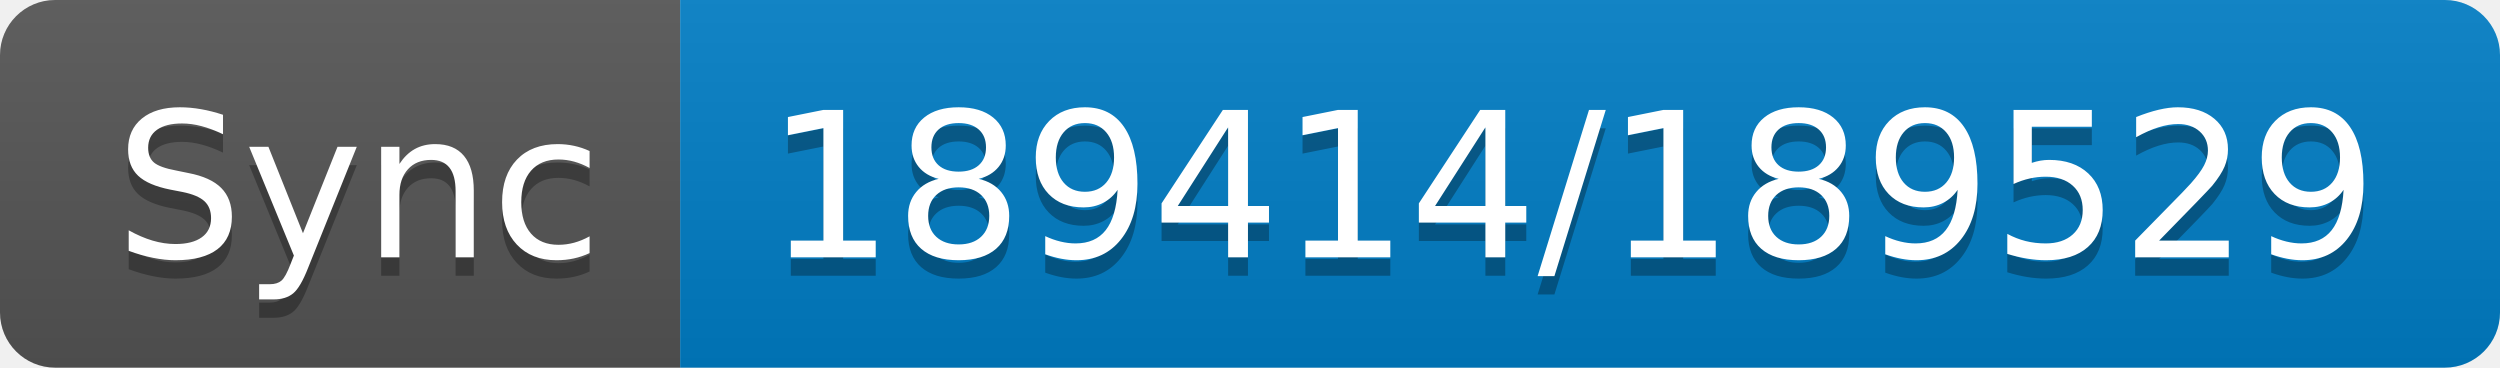
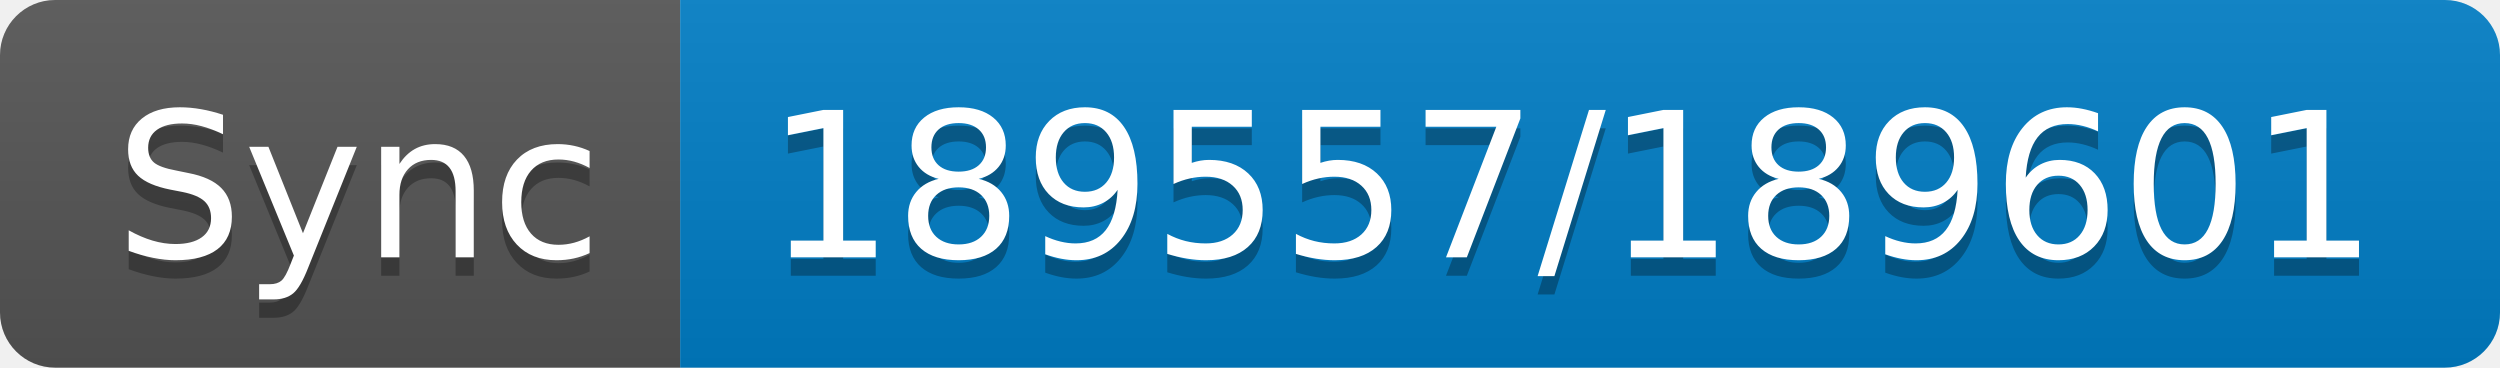
- <svg xmlns="http://www.w3.org/2000/svg" width="136" height="20" role="img" aria-label="Sync: 189414/189529">
+ <svg xmlns="http://www.w3.org/2000/svg" width="136" height="20" role="img" aria-label="Sync: 189557/189601">
  <linearGradient id="s" x2="0" y2="100%">
    <stop offset="0" stop-color="#bbb" stop-opacity=".1" />
    <stop offset="1" stop-opacity=".1" />
  </linearGradient>
  <clipPath id="r">
    <rect width="136" height="20" rx="3" fill="#fff" />
  </clipPath>
  <g clip-path="url(#r)">
    <rect width="37" height="20" fill="#555" />
    <rect x="37" width="99" height="20" fill="#007ec6" />
    <rect width="136" height="20" fill="url(#s)" />
  </g>
  <g fill="#fff" text-anchor="middle" font-family="Verdana,Geneva,DejaVu Sans,sans-serif" text-rendering="geometricPrecision" font-size="110">
    <text aria-hidden="true" x="195" y="150" fill="#010101" fill-opacity=".3" transform="scale(.1)" textLength="270">Sync</text>
    <text x="195" y="140" transform="scale(.1)" fill="#fff" textLength="270">Sync</text>
-     <text aria-hidden="true" x="855" y="150" fill="#010101" fill-opacity=".3" transform="scale(.1)" textLength="890">189414/189529</text>
-     <text x="855" y="140" transform="scale(.1)" fill="#fff" textLength="890">189414/189529</text>
+     <text aria-hidden="true" x="855" y="150" fill="#010101" fill-opacity=".3" transform="scale(.1)" textLength="890">189557/189601</text>
+     <text x="855" y="140" transform="scale(.1)" fill="#fff" textLength="890">189557/189601</text>
  </g>
</svg>
